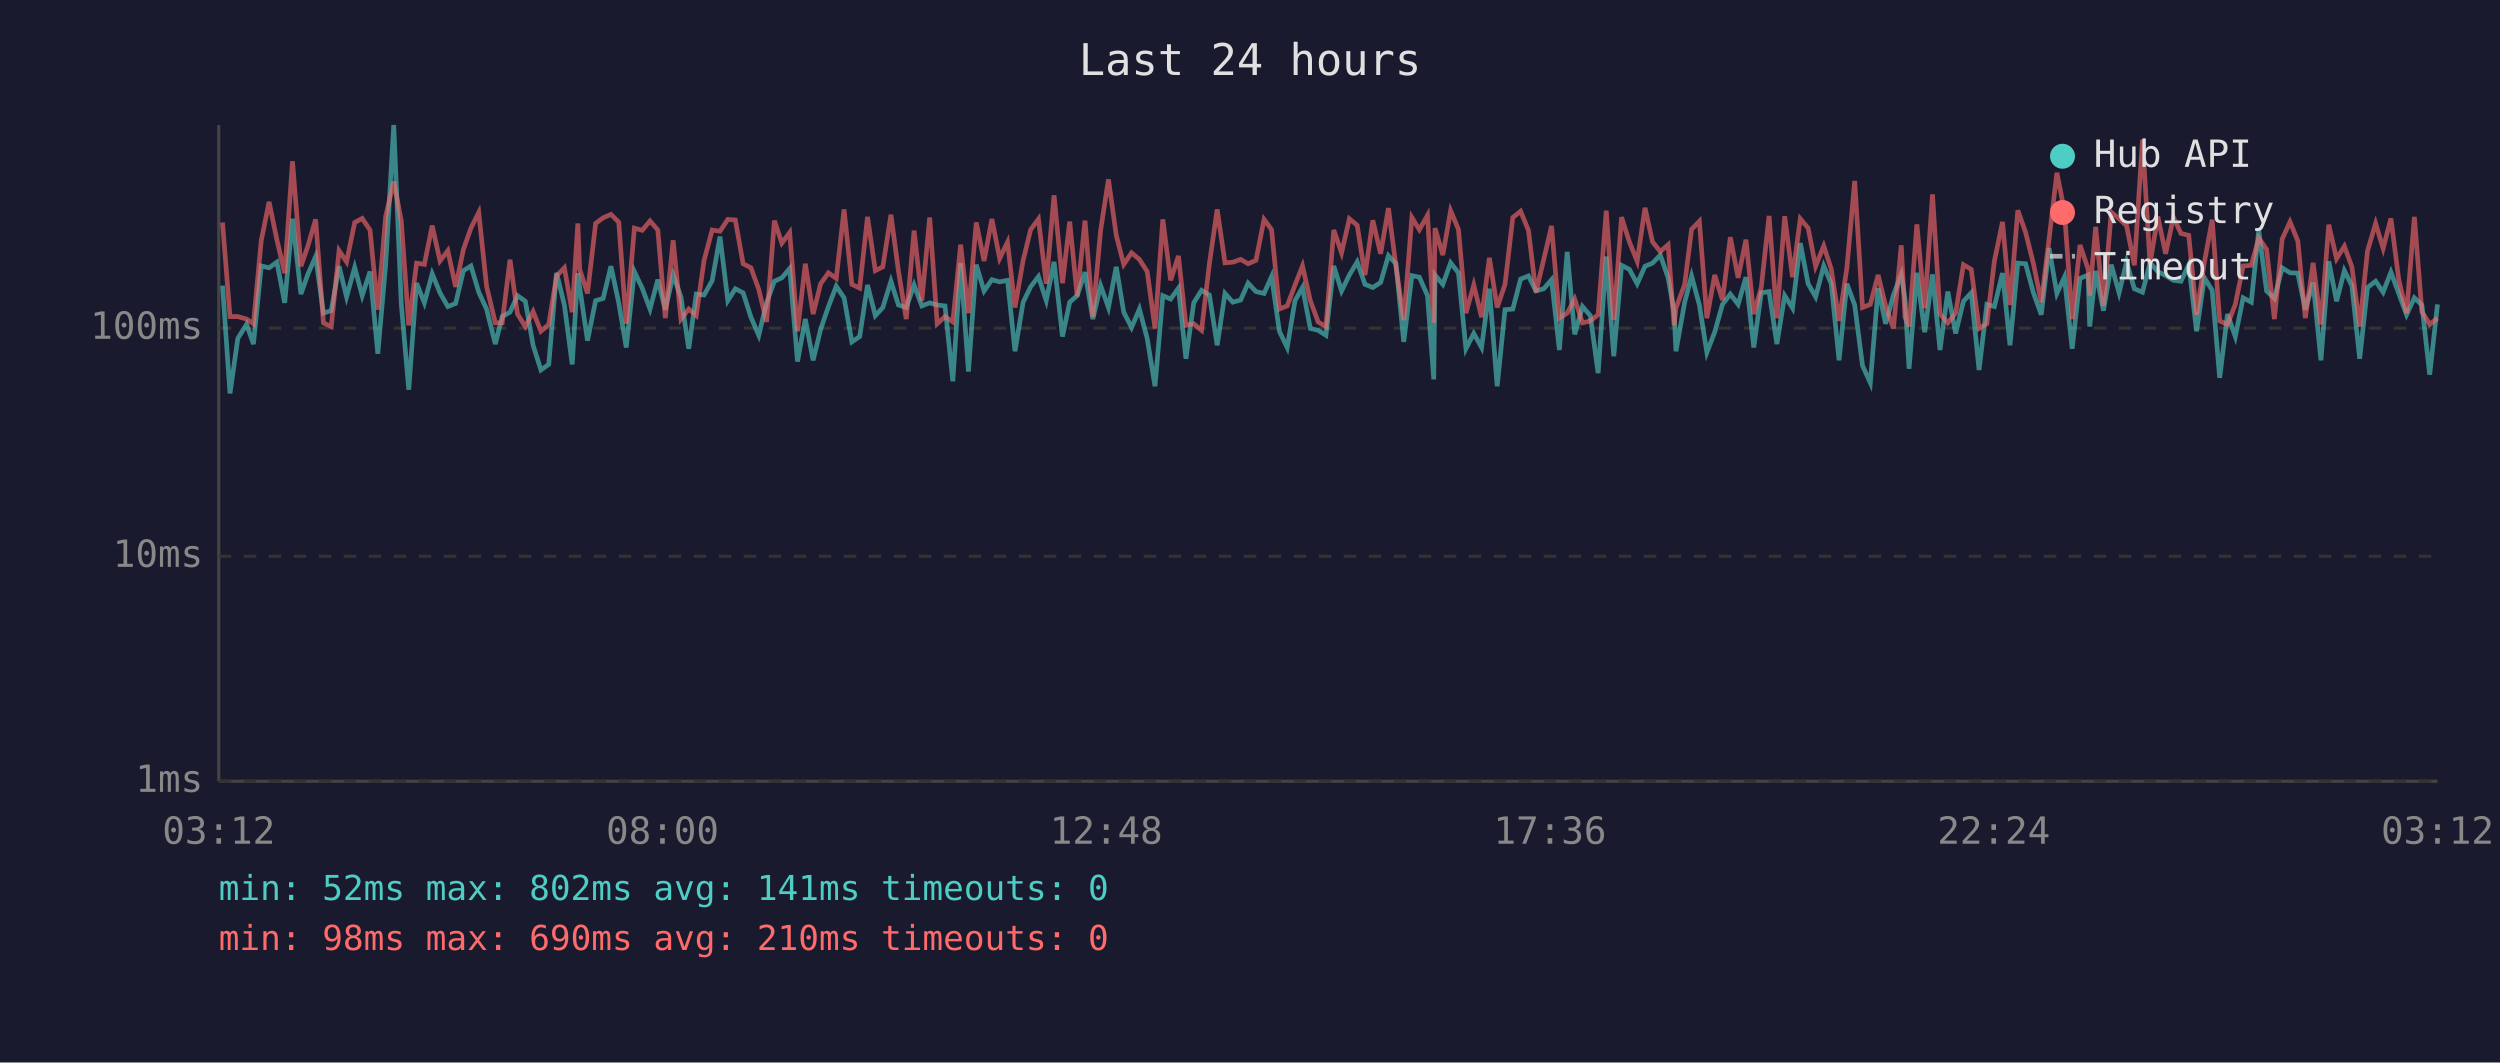
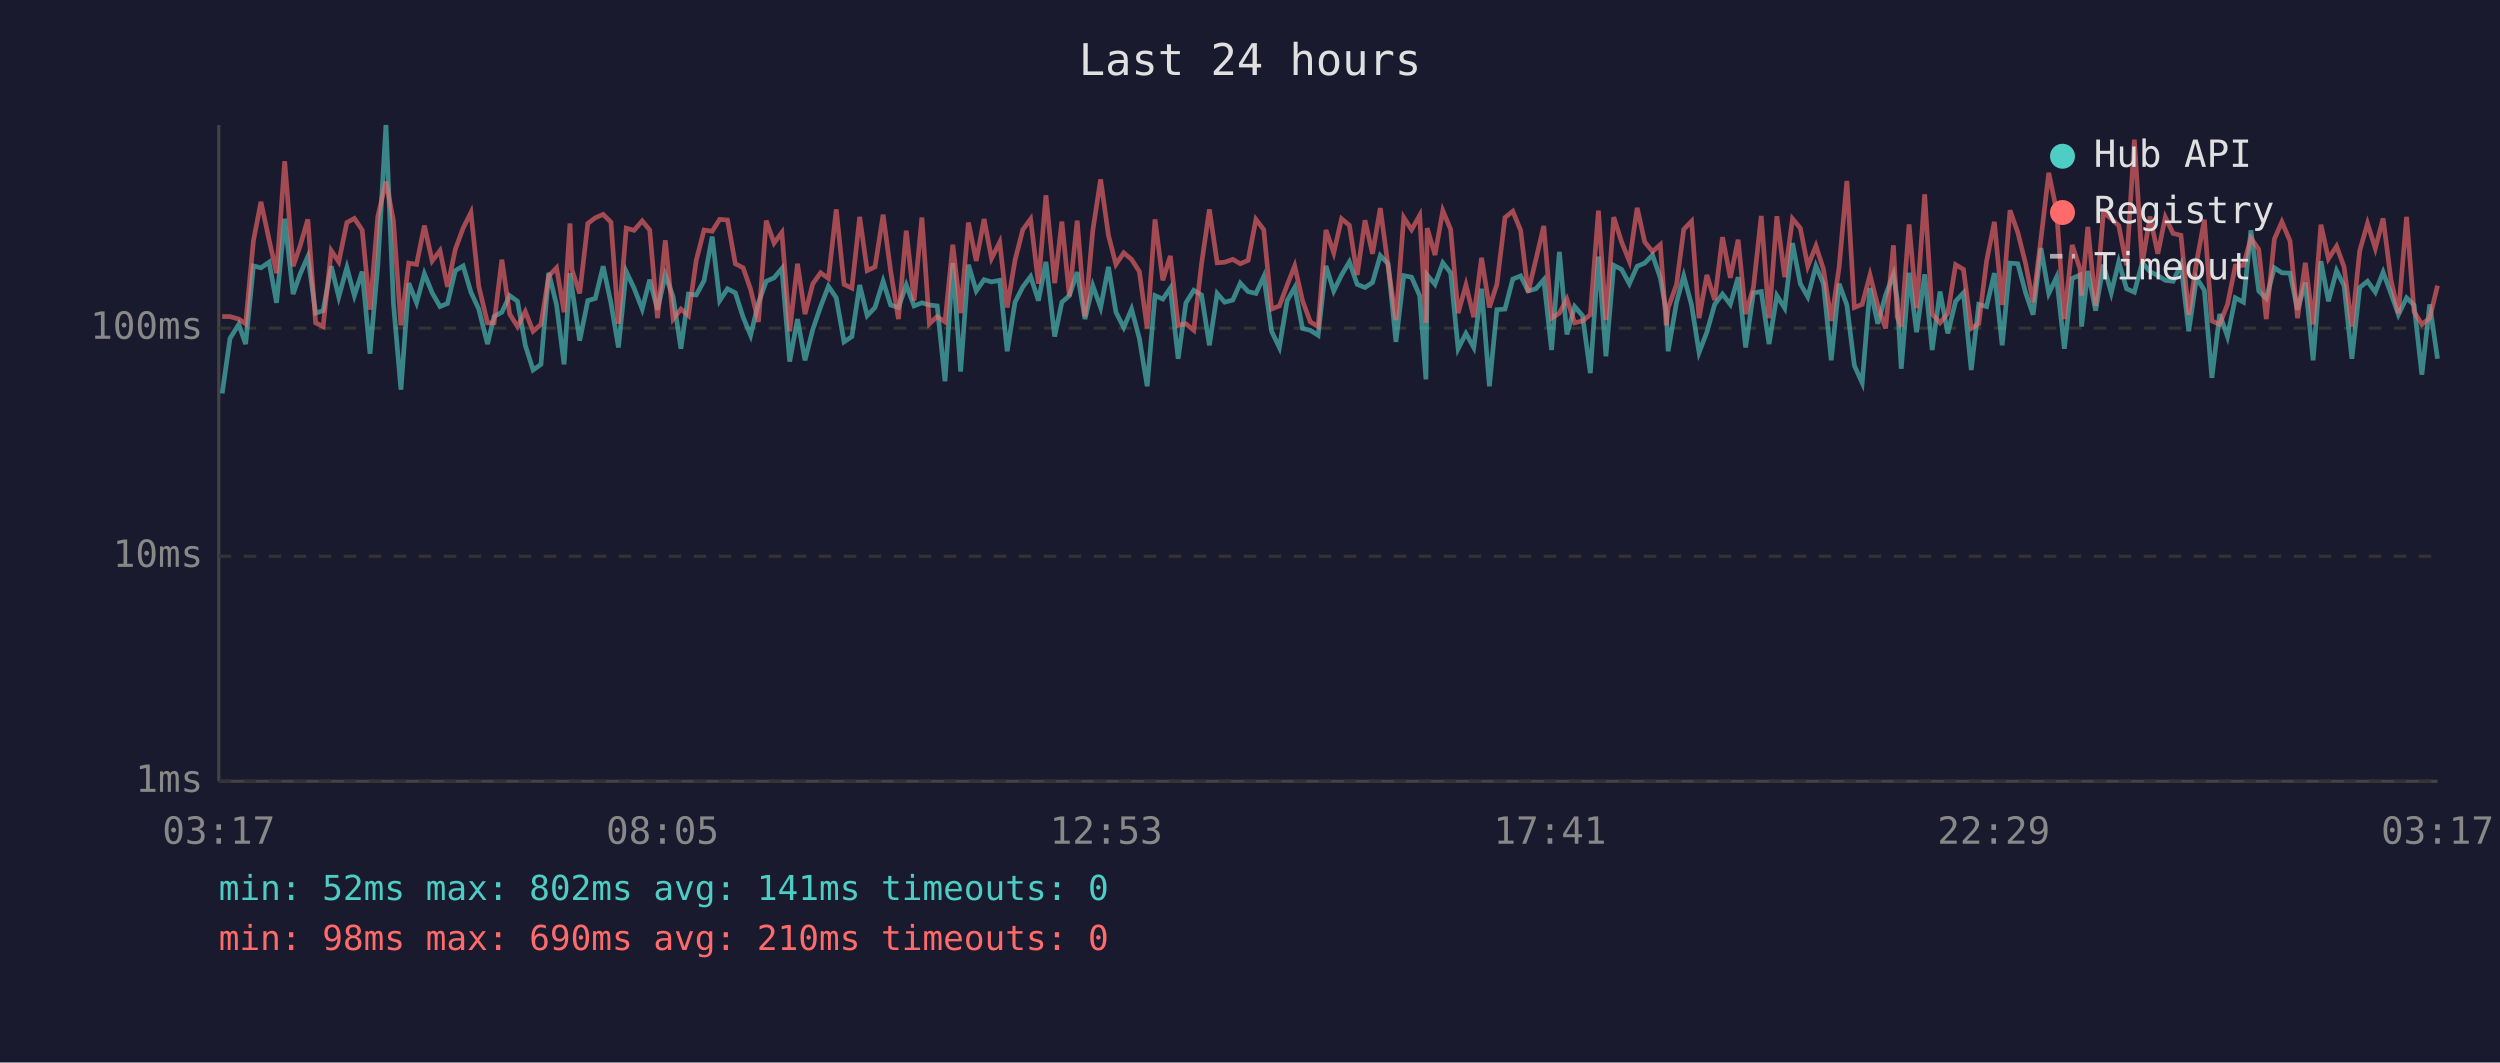
<svg xmlns="http://www.w3.org/2000/svg" viewBox="0 0 800 340" font-family="monospace" font-size="12">
  <rect width="800" height="340" fill="#1a1a2e" />
  <text x="400" y="24" fill="#e0e0e0" font-size="14" text-anchor="middle">Last 24 hours</text>
  <line x1="70" y1="40" x2="70" y2="250" stroke="#444" stroke-width="1" />
  <line x1="70" y1="250" x2="780" y2="250" stroke="#444" stroke-width="1" />
  <line x1="70" y1="250" x2="780" y2="250" stroke="#333" stroke-width="1" stroke-dasharray="4" />
  <text x="65" y="250" fill="#888" text-anchor="end" dominant-baseline="middle">1ms</text>
  <line x1="70" y1="178" x2="780" y2="178" stroke="#333" stroke-width="1" stroke-dasharray="4" />
  <text x="65" y="178" fill="#888" text-anchor="end" dominant-baseline="middle">10ms</text>
  <line x1="70" y1="105" x2="780" y2="105" stroke="#333" stroke-width="1" stroke-dasharray="4" />
  <text x="65" y="105" fill="#888" text-anchor="end" dominant-baseline="middle">100ms</text>
-   <text x="70" y="270" fill="#888" text-anchor="middle">03:12</text>
-   <text x="212" y="270" fill="#888" text-anchor="middle">08:00</text>
-   <text x="354" y="270" fill="#888" text-anchor="middle">12:48</text>
-   <text x="496" y="270" fill="#888" text-anchor="middle">17:36</text>
-   <text x="638" y="270" fill="#888" text-anchor="middle">22:24</text>
-   <text x="780" y="270" fill="#888" text-anchor="middle">03:12</text>
-   <polyline points="71.2,91.4 73.6,125.9 76.1,108.3 78.9,103.8 81.1,110.1 83.6,85.1 86.1,85.7 88.6,83.9 91.1,96.9 93.6,70.0 96.3,94.1 98.5,87.8 101.0,82.1 103.5,100.2 106.0,99.4 108.5,85.2 110.9,95.0 113.5,85.6 115.9,94.6 118.4,86.9 120.9,113.2 123.4,84.9 126.0,40.0 128.4,97.1 130.8,124.7 133.3,90.6 135.8,96.9 138.3,87.6 140.8,93.7 143.3,98.1 145.8,97.1 148.3,86.6 150.7,85.1 153.2,93.5 155.7,98.9 158.5,110.1 160.7,101.3 163.2,99.9 165.6,94.6 168.1,96.4 170.6,110.5 173.1,118.4 175.6,116.6 178.1,87.3 180.6,97.6 183.1,116.6 184.9,87.4 185.5,92.0 188.0,109.0 190.6,96.2 193.0,95.5 195.5,85.2 198.0,96.9 200.4,111.2 203.0,86.9 205.5,92.2 208.0,98.9 210.5,89.5 212.9,99.1 215.4,88.0 217.9,95.0 220.4,111.6 222.8,94.1 225.3,94.4 227.9,89.8 230.4,75.7 232.9,96.2 235.3,92.4 237.8,93.7 240.3,101.5 242.8,107.3 245.3,96.9 247.8,90.0 250.2,88.9 252.7,85.9 255.2,115.7 257.7,102.1 260.2,115.3 262.6,105.4 265.1,98.1 267.6,91.6 270.1,95.3 272.6,109.4 275.1,107.7 277.6,91.2 280.1,101.0 282.5,98.4 285.1,90.0 287.5,97.6 290.0,98.4 292.5,91.2 295.0,97.9 297.5,96.9 299.9,97.6 302.4,97.9 304.9,122.0 307.4,84.2 309.9,118.9 312.4,84.7 314.9,93.1 317.4,89.5 319.9,90.2 322.4,89.7 324.8,112.4 327.4,96.7 329.8,91.8 332.3,88.5 334.8,96.2 337.3,83.8 340.0,107.7 342.3,96.7 344.7,94.6 347.2,87.1 349.7,102.1 352.2,91.4 354.7,98.4 357.2,85.4 359.6,99.9 362.1,104.8 364.6,98.9 367.1,108.3 369.6,123.6 372.1,94.6 374.6,95.7 377.1,92.2 379.5,114.8 382.0,96.9 384.5,92.9 387.0,94.4 389.5,110.5 392.0,93.9 394.5,96.7 397.0,96.0 399.4,90.6 401.9,93.3 404.5,93.9 406.9,88.5 409.4,106.0 411.9,111.2 414.4,96.2 416.8,92.0 419.3,105.1 421.8,105.7 424.3,107.3 426.8,85.1 429.3,93.1 431.8,88.0 434.3,83.8 436.8,91.0 439.3,92.0 441.8,90.4 444.3,81.8 446.7,84.4 449.2,109.4 451.8,88.2 454.2,88.7 456.8,94.6 458.8,121.4 459.2,88.0 461.7,91.0 464.2,84.1 466.7,87.3 469.1,111.6 471.6,106.7 474.1,111.2 476.6,92.4 479.1,123.6 481.6,99.1 484.1,98.9 486.6,89.3 489.1,88.3 491.5,93.1 494.0,92.4 496.5,89.5 499.0,112.0 501.5,80.6 503.9,107.0 506.4,98.1 508.9,101.0 511.4,119.4 514.0,82.1 516.4,114.0 518.9,84.9 521.4,86.2 523.9,90.8 526.4,85.2 528.8,84.2 531.3,81.6 533.8,88.9 535.7,99.7 536.3,112.4 539.1,96.7 541.3,88.3 543.8,97.6 546.2,112.8 548.7,106.3 551.2,97.4 553.7,94.1 556.2,97.4 558.7,88.7 561.2,111.2 563.6,93.7 566.1,93.3 568.6,110.1 571.1,94.6 573.6,98.6 576.1,77.8 578.6,90.8 581.0,95.0 583.6,85.1 586.0,90.8 588.5,115.3 591.0,90.8 593.5,97.6 596.0,117.0 598.5,122.5 601.0,92.2 603.4,103.6 605.9,94.4 608.4,87.8 609.6,95.7 610.9,118.0 613.4,87.3 615.9,106.3 618.4,87.8 620.8,112.0 623.3,93.3 625.8,106.7 628.3,96.4 630.8,93.7 633.3,118.4 635.8,97.4 638.2,98.1 640.8,87.4 643.2,110.5 645.7,84.2 648.2,84.4 650.7,93.7 653.2,100.7 655.7,79.4 658.2,93.9 660.6,88.7 663.1,111.6 665.6,89.1 668.2,88.0 668.7,104.5 670.6,86.7 673.1,99.4 675.6,84.7 678.1,93.7 680.5,83.8 683.0,92.4 685.6,93.5 688.0,84.1 690.5,86.9 693.0,88.2 695.5,89.7 697.9,90.0 700.4,84.7 702.9,106.0 705.4,88.9 707.9,92.9 710.3,120.9 712.8,100.5 715.3,107.7 717.8,95.3 720.4,96.7 722.8,73.7 725.3,93.1 727.8,95.5 730.3,85.7 732.8,87.3 735.3,87.4 737.7,99.1 740.2,90.4 742.7,115.3 745.2,83.6 747.7,96.4 750.2,86.6 752.6,91.4 755.1,114.8 757.6,92.0 760.2,90.0 762.6,93.5 765.1,87.1 767.6,93.9 770.1,100.7 772.6,95.3 775.0,97.6 777.5,119.9 780.0,97.4" fill="none" stroke="#4ecdc4" stroke-width="1.5" opacity="0.6" />
-   <polyline points="71.2,71.2 73.6,101.3 76.1,101.3 78.9,102.1 81.1,103.6 83.6,77.0 86.1,64.6 88.6,76.7 91.1,87.4 93.6,51.6 96.3,85.2 98.5,78.8 101.0,70.2 103.5,103.3 106.0,104.5 108.5,80.2 110.9,83.8 113.5,71.2 115.9,69.9 118.4,73.6 120.9,99.1 123.4,69.3 126.0,58.1 128.4,70.6 130.8,104.1 133.3,84.2 135.8,84.6 138.3,72.2 140.8,83.5 143.3,80.2 145.8,91.8 148.3,79.8 150.7,73.0 153.2,68.0 155.7,91.6 158.5,103.3 160.7,103.3 163.2,83.1 165.6,100.5 168.1,104.5 170.6,99.7 173.1,106.0 175.6,103.8 178.1,88.3 180.6,85.7 183.1,99.9 184.9,71.5 185.5,86.2 188.0,93.9 190.6,71.5 193.0,69.7 195.5,68.6 198.0,71.1 200.4,103.6 203.0,73.0 205.5,73.7 208.0,70.7 210.5,73.6 212.9,101.8 215.4,76.9 217.9,102.1 220.4,98.9 222.8,101.0 225.3,83.3 227.9,73.6 230.4,74.0 232.9,70.2 235.3,70.4 237.8,84.4 240.3,85.7 242.8,92.6 245.3,103.0 247.8,70.6 250.2,77.8 252.7,74.4 255.2,106.0 257.7,84.4 260.2,100.5 262.6,90.8 265.1,87.3 267.6,89.1 270.1,67.0 272.6,91.0 275.1,92.2 277.6,69.4 280.1,86.6 282.5,85.4 285.1,68.7 287.5,86.7 290.0,102.1 292.5,73.8 295.0,96.2 297.5,69.6 299.9,103.6 302.4,101.3 304.9,103.0 307.4,78.3 309.9,100.2 312.4,71.2 314.9,83.5 317.4,70.1 319.9,82.7 322.4,77.5 324.8,98.4 327.4,83.3 329.8,73.5 332.3,70.1 334.8,90.8 337.3,62.5 340.0,90.6 342.3,70.9 344.7,94.8 347.2,70.6 349.7,101.3 352.2,73.7 354.7,57.4 357.2,75.3 359.6,84.6 362.1,80.9 364.6,83.0 367.1,86.9 369.6,105.1 372.1,70.2 374.6,89.7 377.1,81.9 379.5,104.1 382.0,103.6 384.5,105.7 387.0,84.4 389.5,67.0 392.0,84.1 394.5,83.9 397.0,83.0 399.4,84.4 401.9,83.3 404.5,70.2 406.9,73.5 409.4,98.9 411.9,97.9 414.4,91.2 416.8,85.1 419.3,96.2 421.8,103.0 424.3,104.5 426.8,73.6 429.3,80.9 431.8,70.0 434.3,72.1 436.8,88.0 439.3,70.5 441.8,81.2 444.3,66.6 446.7,85.2 449.2,102.4 451.8,69.6 454.2,73.5 456.8,68.9 458.8,103.3 459.2,73.0 461.7,81.6 464.2,67.4 466.7,73.4 469.1,100.2 471.6,91.2 474.1,101.5 476.6,82.5 479.1,98.4 481.6,91.0 484.1,69.6 486.6,67.6 489.1,73.7 491.5,93.5 494.0,83.0 496.5,72.3 499.0,101.8 501.5,100.2 503.9,95.7 506.4,103.3 508.9,102.7 511.4,100.7 514.0,67.4 516.4,102.4 518.9,69.5 521.4,77.4 523.9,83.6 526.4,66.5 528.8,77.4 531.3,80.5 533.8,78.3 535.7,104.1 536.3,98.6 539.1,91.0 541.3,73.4 543.8,70.8 546.2,101.8 548.7,88.0 551.2,96.0 553.7,75.9 556.2,88.9 558.7,76.7 561.2,100.5 563.6,92.0 566.1,69.1 568.6,101.8 571.1,69.2 573.6,88.7 576.1,70.0 578.6,73.0 581.0,85.2 583.6,78.7 586.0,86.1 588.5,102.7 591.0,85.7 593.5,57.9 596.0,98.4 598.5,97.4 601.0,88.0 603.4,97.9 605.9,105.1 608.4,78.5 609.6,101.5 610.9,104.5 613.4,71.8 615.9,98.6 618.4,62.2 620.8,100.5 623.3,103.3 625.8,100.2 628.3,84.7 630.8,86.2 633.3,105.1 635.8,103.6 638.2,83.6 640.8,71.0 643.2,97.6 645.7,67.3 648.2,74.4 650.7,84.4 653.2,96.7 655.7,76.5 658.2,55.3 660.6,67.4 663.1,102.1 665.6,78.4 668.2,86.1 668.7,94.6 670.6,72.6 673.1,97.9 675.6,67.9 678.1,70.0 680.5,72.2 683.0,84.9 685.6,44.7 688.0,84.4 690.5,69.3 693.0,81.2 695.5,69.5 697.9,74.7 700.4,75.3 702.9,100.7 705.4,83.9 707.9,70.3 710.3,102.7 712.8,103.8 715.3,97.4 717.8,85.1 720.4,84.9 722.8,76.2 725.3,79.8 727.8,102.1 730.3,76.5 732.8,71.0 735.3,77.1 737.7,101.8 740.2,84.1 742.7,103.8 745.2,71.9 747.7,82.8 750.2,78.8 752.6,85.4 755.1,104.5 757.6,80.3 760.2,71.5 762.6,79.5 765.1,69.9 767.6,89.5 770.1,100.2 772.6,69.4 775.0,99.7 777.5,103.8 780.0,101.8" fill="none" stroke="#ff6b6b" stroke-width="1.5" opacity="0.6" />
+   <text x="70" y="270" fill="#888" text-anchor="middle">03:17</text>
+   <text x="212" y="270" fill="#888" text-anchor="middle">08:05</text>
+   <text x="354" y="270" fill="#888" text-anchor="middle">12:53</text>
+   <text x="496" y="270" fill="#888" text-anchor="middle">17:41</text>
+   <text x="638" y="270" fill="#888" text-anchor="middle">22:29</text>
+   <text x="780" y="270" fill="#888" text-anchor="middle">03:17</text>
+   <polyline points="71.1,125.9 73.6,108.3 76.4,103.8 78.6,110.1 81.1,85.1 83.5,85.7 86.1,83.9 88.5,96.9 91.1,70.0 93.8,94.1 96.0,87.8 98.5,82.1 101.0,100.2 103.4,99.4 106.0,85.2 108.4,95.0 111.0,85.6 113.4,94.6 115.9,86.9 118.4,113.2 120.9,84.9 123.5,40.0 125.9,97.1 128.3,124.7 130.8,90.6 133.3,96.9 135.8,87.6 138.3,93.7 140.8,98.1 143.2,97.1 145.7,86.6 148.2,85.1 150.7,93.5 153.2,98.9 156.0,110.1 158.1,101.3 160.6,99.9 163.1,94.6 165.6,96.4 168.1,110.5 170.6,118.4 173.1,116.6 175.6,87.3 178.1,97.6 180.5,116.6 182.4,87.4 183.0,92.0 185.5,109.0 188.1,96.2 190.5,95.5 193.0,85.2 195.5,96.9 197.9,111.2 200.4,86.9 202.9,92.2 205.5,98.9 207.9,89.5 210.4,99.1 212.9,88.0 215.4,95.0 217.9,111.6 220.3,94.1 222.8,94.4 225.3,89.8 227.9,75.7 230.3,96.2 232.8,92.4 235.3,93.7 237.8,101.5 240.2,107.3 242.7,96.9 245.2,90.0 247.7,88.9 250.2,85.9 252.7,115.7 255.2,102.1 257.6,115.3 260.1,105.4 262.6,98.1 265.1,91.6 267.6,95.3 270.1,109.4 272.6,107.7 275.1,91.2 277.5,101.0 280.0,98.4 282.6,90.0 285.0,97.6 287.5,98.4 290.0,91.2 292.5,97.9 295.0,96.9 297.4,97.6 299.9,97.9 302.4,122.0 304.9,84.2 307.4,118.9 309.9,84.7 312.4,93.1 314.9,89.5 317.3,90.2 319.9,89.7 322.3,112.4 324.8,96.7 327.3,91.8 329.8,88.5 332.3,96.2 334.7,83.8 337.5,107.7 339.8,96.7 342.2,94.6 344.7,87.1 347.2,102.1 349.7,91.4 352.2,98.4 354.7,85.4 357.1,99.9 359.6,104.8 362.1,98.9 364.6,108.3 367.1,123.6 369.6,94.6 372.1,95.7 374.5,92.2 377.0,114.8 379.5,96.9 382.0,92.9 384.5,94.4 387.0,110.5 389.5,93.9 391.9,96.7 394.5,96.0 396.9,90.6 399.4,93.3 401.9,93.9 404.4,88.5 406.9,106.0 409.4,111.2 411.9,96.2 414.3,92.0 416.8,105.1 419.3,105.7 421.8,107.3 424.3,85.1 426.8,93.1 429.3,88.0 431.8,83.8 434.3,91.0 436.8,92.0 439.2,90.4 441.7,81.8 444.2,84.4 446.7,109.4 449.2,88.2 451.7,88.7 454.3,94.6 456.3,121.4 456.7,88.0 459.2,91.0 461.7,84.1 464.2,87.3 466.6,111.6 469.1,106.7 471.6,111.2 474.1,92.4 476.6,123.6 479.0,99.1 481.6,98.9 484.1,89.3 486.6,88.3 489.0,93.1 491.5,92.4 494.0,89.5 496.5,112.0 499.0,80.6 501.4,107.0 503.9,98.1 506.4,101.0 508.9,119.4 511.5,82.1 513.9,114.0 516.4,84.9 518.9,86.2 521.4,90.8 523.9,85.2 526.3,84.2 528.8,81.6 531.3,88.9 533.2,99.7 533.8,112.4 536.5,96.7 538.8,88.3 541.3,97.6 543.7,112.8 546.2,106.3 548.7,97.4 551.2,94.1 553.7,97.4 556.2,88.7 558.6,111.2 561.1,93.7 563.6,93.3 566.1,110.1 568.6,94.6 571.1,98.6 573.6,77.8 576.1,90.8 578.5,95.0 581.1,85.1 583.5,90.8 586.0,115.3 588.5,90.8 591.0,97.6 593.4,117.0 595.9,122.5 598.4,92.2 600.9,103.6 603.4,94.4 605.9,87.8 607.1,95.7 608.4,118.0 610.9,87.3 613.3,106.3 615.9,87.8 618.3,112.0 620.8,93.3 623.3,106.7 625.8,96.4 628.3,93.7 630.8,118.4 633.2,97.4 635.7,98.1 638.2,87.4 640.7,110.5 643.2,84.2 645.7,84.4 648.2,93.7 650.6,100.7 653.1,79.4 655.6,93.9 658.1,88.7 660.6,111.6 663.1,89.1 665.6,88.0 666.1,104.5 668.1,86.7 670.6,99.4 673.1,84.7 675.6,93.7 678.0,83.8 680.5,92.4 683.0,93.5 685.5,84.1 688.0,86.9 690.5,88.2 692.9,89.7 695.4,90.0 697.9,84.7 700.4,106.0 702.9,88.9 705.4,92.9 707.8,120.9 710.3,100.5 712.8,107.7 715.3,95.3 717.9,96.7 720.3,73.7 722.8,93.1 725.2,95.5 727.8,85.7 730.2,87.3 732.8,87.4 735.2,99.1 737.7,90.4 740.2,115.3 742.7,83.6 745.1,96.4 747.7,86.6 750.1,91.4 752.6,114.8 755.1,92.0 757.6,90.0 760.1,93.5 762.6,87.1 765.1,93.9 767.5,100.7 770.1,95.3 772.5,97.6 775.0,119.9 777.5,97.4 780.0,114.8" fill="none" stroke="#4ecdc4" stroke-width="1.5" opacity="0.6" />
+   <polyline points="71.1,101.3 73.6,101.3 76.4,102.1 78.6,103.6 81.1,77.0 83.5,64.6 86.1,76.7 88.5,87.4 91.1,51.6 93.8,85.2 96.0,78.8 98.5,70.2 101.0,103.3 103.4,104.5 106.0,80.2 108.4,83.8 111.0,71.2 113.4,69.9 115.9,73.6 118.4,99.1 120.9,69.3 123.5,58.1 125.9,70.6 128.3,104.1 130.8,84.2 133.3,84.6 135.8,72.2 138.3,83.5 140.8,80.2 143.2,91.8 145.7,79.8 148.2,73.0 150.7,68.0 153.2,91.6 156.0,103.3 158.1,103.3 160.6,83.1 163.1,100.5 165.6,104.5 168.1,99.7 170.6,106.0 173.1,103.8 175.6,88.3 178.1,85.7 180.5,99.9 182.4,71.5 183.0,86.2 185.5,93.9 188.1,71.5 190.5,69.7 193.0,68.6 195.5,71.1 197.9,103.6 200.4,73.0 202.9,73.7 205.5,70.7 207.9,73.6 210.4,101.8 212.9,76.9 215.4,102.1 217.9,98.9 220.3,101.0 222.8,83.3 225.3,73.6 227.9,74.0 230.3,70.2 232.8,70.4 235.3,84.4 237.8,85.7 240.2,92.6 242.7,103.0 245.2,70.6 247.7,77.8 250.2,74.4 252.7,106.0 255.2,84.4 257.6,100.5 260.1,90.8 262.6,87.3 265.1,89.1 267.6,67.0 270.1,91.0 272.6,92.2 275.1,69.4 277.5,86.6 280.0,85.4 282.6,68.7 285.0,86.7 287.5,102.1 290.0,73.8 292.5,96.2 295.0,69.6 297.4,103.6 299.9,101.3 302.4,103.0 304.9,78.3 307.4,100.2 309.9,71.2 312.4,83.5 314.9,70.1 317.3,82.7 319.9,77.5 322.3,98.4 324.8,83.3 327.3,73.5 329.8,70.1 332.3,90.8 334.7,62.5 337.5,90.6 339.8,70.9 342.2,94.8 344.7,70.6 347.2,101.3 349.7,73.7 352.2,57.4 354.7,75.3 357.1,84.6 359.6,80.9 362.1,83.0 364.6,86.9 367.1,105.1 369.6,70.2 372.1,89.7 374.5,81.9 377.0,104.1 379.5,103.6 382.0,105.7 384.5,84.4 387.0,67.0 389.5,84.1 391.9,83.9 394.5,83.0 396.9,84.4 399.4,83.3 401.9,70.2 404.4,73.5 406.9,98.9 409.4,97.9 411.9,91.2 414.3,85.1 416.8,96.2 419.3,103.0 421.8,104.5 424.3,73.6 426.8,80.9 429.3,70.0 431.8,72.1 434.3,88.0 436.8,70.5 439.2,81.2 441.7,66.6 444.2,85.2 446.7,102.4 449.2,69.6 451.7,73.5 454.3,68.9 456.3,103.3 456.7,73.0 459.2,81.6 461.7,67.4 464.2,73.4 466.6,100.2 469.1,91.2 471.6,101.5 474.1,82.5 476.6,98.4 479.0,91.0 481.6,69.6 484.1,67.6 486.6,73.7 489.0,93.5 491.5,83.0 494.0,72.3 496.5,101.8 499.0,100.2 501.4,95.7 503.9,103.3 506.4,102.7 508.9,100.7 511.5,67.4 513.9,102.4 516.4,69.5 518.9,77.4 521.4,83.6 523.9,66.5 526.3,77.4 528.8,80.5 531.3,78.3 533.2,104.1 533.8,98.6 536.5,91.0 538.8,73.4 541.3,70.8 543.7,101.8 546.2,88.0 548.7,96.0 551.2,75.9 553.7,88.9 556.2,76.7 558.6,100.5 561.1,92.0 563.6,69.1 566.1,101.8 568.6,69.2 571.1,88.7 573.6,70.0 576.1,73.0 578.5,85.2 581.1,78.7 583.5,86.1 586.0,102.7 588.5,85.7 591.0,57.9 593.4,98.4 595.9,97.4 598.4,88.0 600.9,97.9 603.4,105.1 605.9,78.5 607.1,101.5 608.4,104.5 610.9,71.8 613.3,98.6 615.9,62.2 618.3,100.5 620.8,103.3 623.3,100.2 625.8,84.7 628.3,86.2 630.8,105.1 633.2,103.6 635.7,83.6 638.2,71.0 640.7,97.6 643.2,67.3 645.7,74.4 648.2,84.4 650.6,96.7 653.1,76.5 655.6,55.3 658.1,67.4 660.6,102.1 663.1,78.4 665.6,86.1 666.1,94.6 668.1,72.6 670.6,97.9 673.1,67.9 675.6,70.0 678.0,72.2 680.5,84.9 683.0,44.7 685.5,84.4 688.0,69.3 690.5,81.2 692.9,69.5 695.4,74.7 697.9,75.3 700.4,100.7 702.9,83.9 705.4,70.3 707.8,102.7 710.3,103.8 712.8,97.4 715.3,85.1 717.9,84.9 720.3,76.2 722.8,79.8 725.2,102.1 727.8,76.5 730.2,71.0 732.8,77.1 735.2,101.8 737.7,84.1 740.2,103.8 742.7,71.9 745.1,82.8 747.7,78.8 750.1,85.4 752.6,104.5 755.1,80.3 757.6,71.5 760.1,79.5 762.6,69.9 765.1,89.5 767.5,100.2 770.1,69.4 772.5,99.7 775.0,103.8 777.5,101.8 780.0,91.4" fill="none" stroke="#ff6b6b" stroke-width="1.5" opacity="0.6" />
  <circle cx="660" cy="50" r="4" fill="#4ecdc4" />
  <text x="670" y="50" fill="#e0e0e0" dominant-baseline="middle">Hub API</text>
  <circle cx="660" cy="68" r="4" fill="#ff6b6b" />
  <text x="670" y="68" fill="#e0e0e0" dominant-baseline="middle">Registry</text>
  <line x1="656" y1="82" x2="664" y2="82" stroke="#e0e0e0" stroke-width="1.5" stroke-dasharray="4,3" opacity="0.7" />
  <text x="670" y="86" fill="#e0e0e0" dominant-baseline="middle">Timeout</text>
  <text x="70" y="288" fill="#4ecdc4" font-size="11">min: 52ms  max: 802ms  avg: 141ms  timeouts: 0</text>
  <text x="70" y="304" fill="#ff6b6b" font-size="11">min: 98ms  max: 690ms  avg: 210ms  timeouts: 0</text>
</svg>
